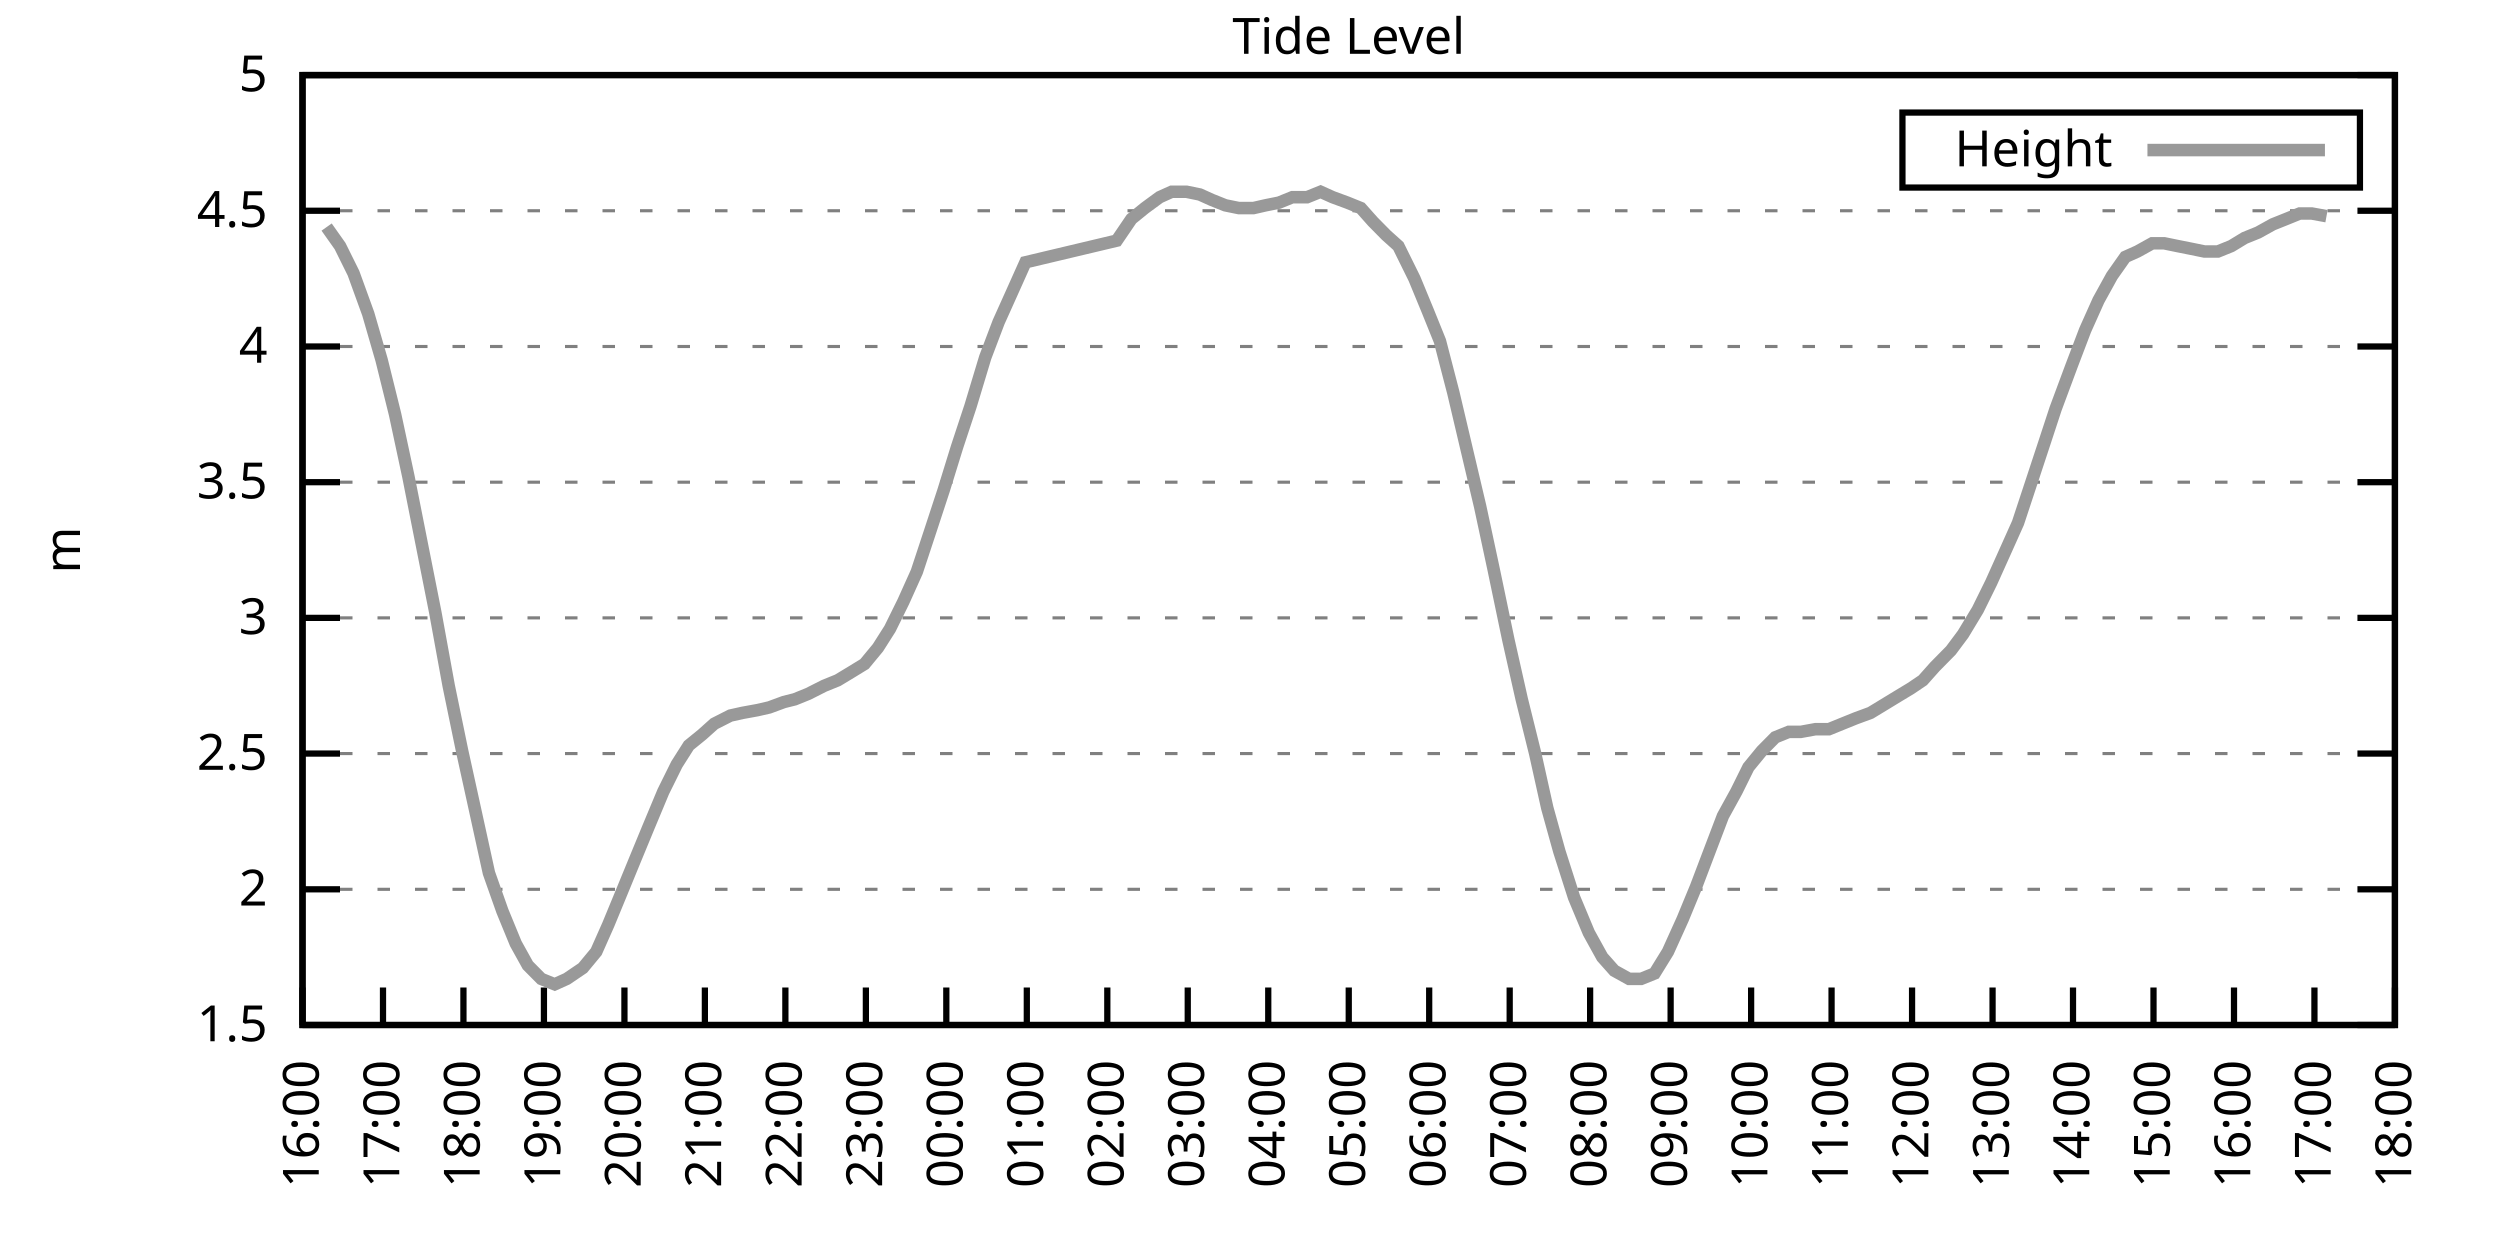
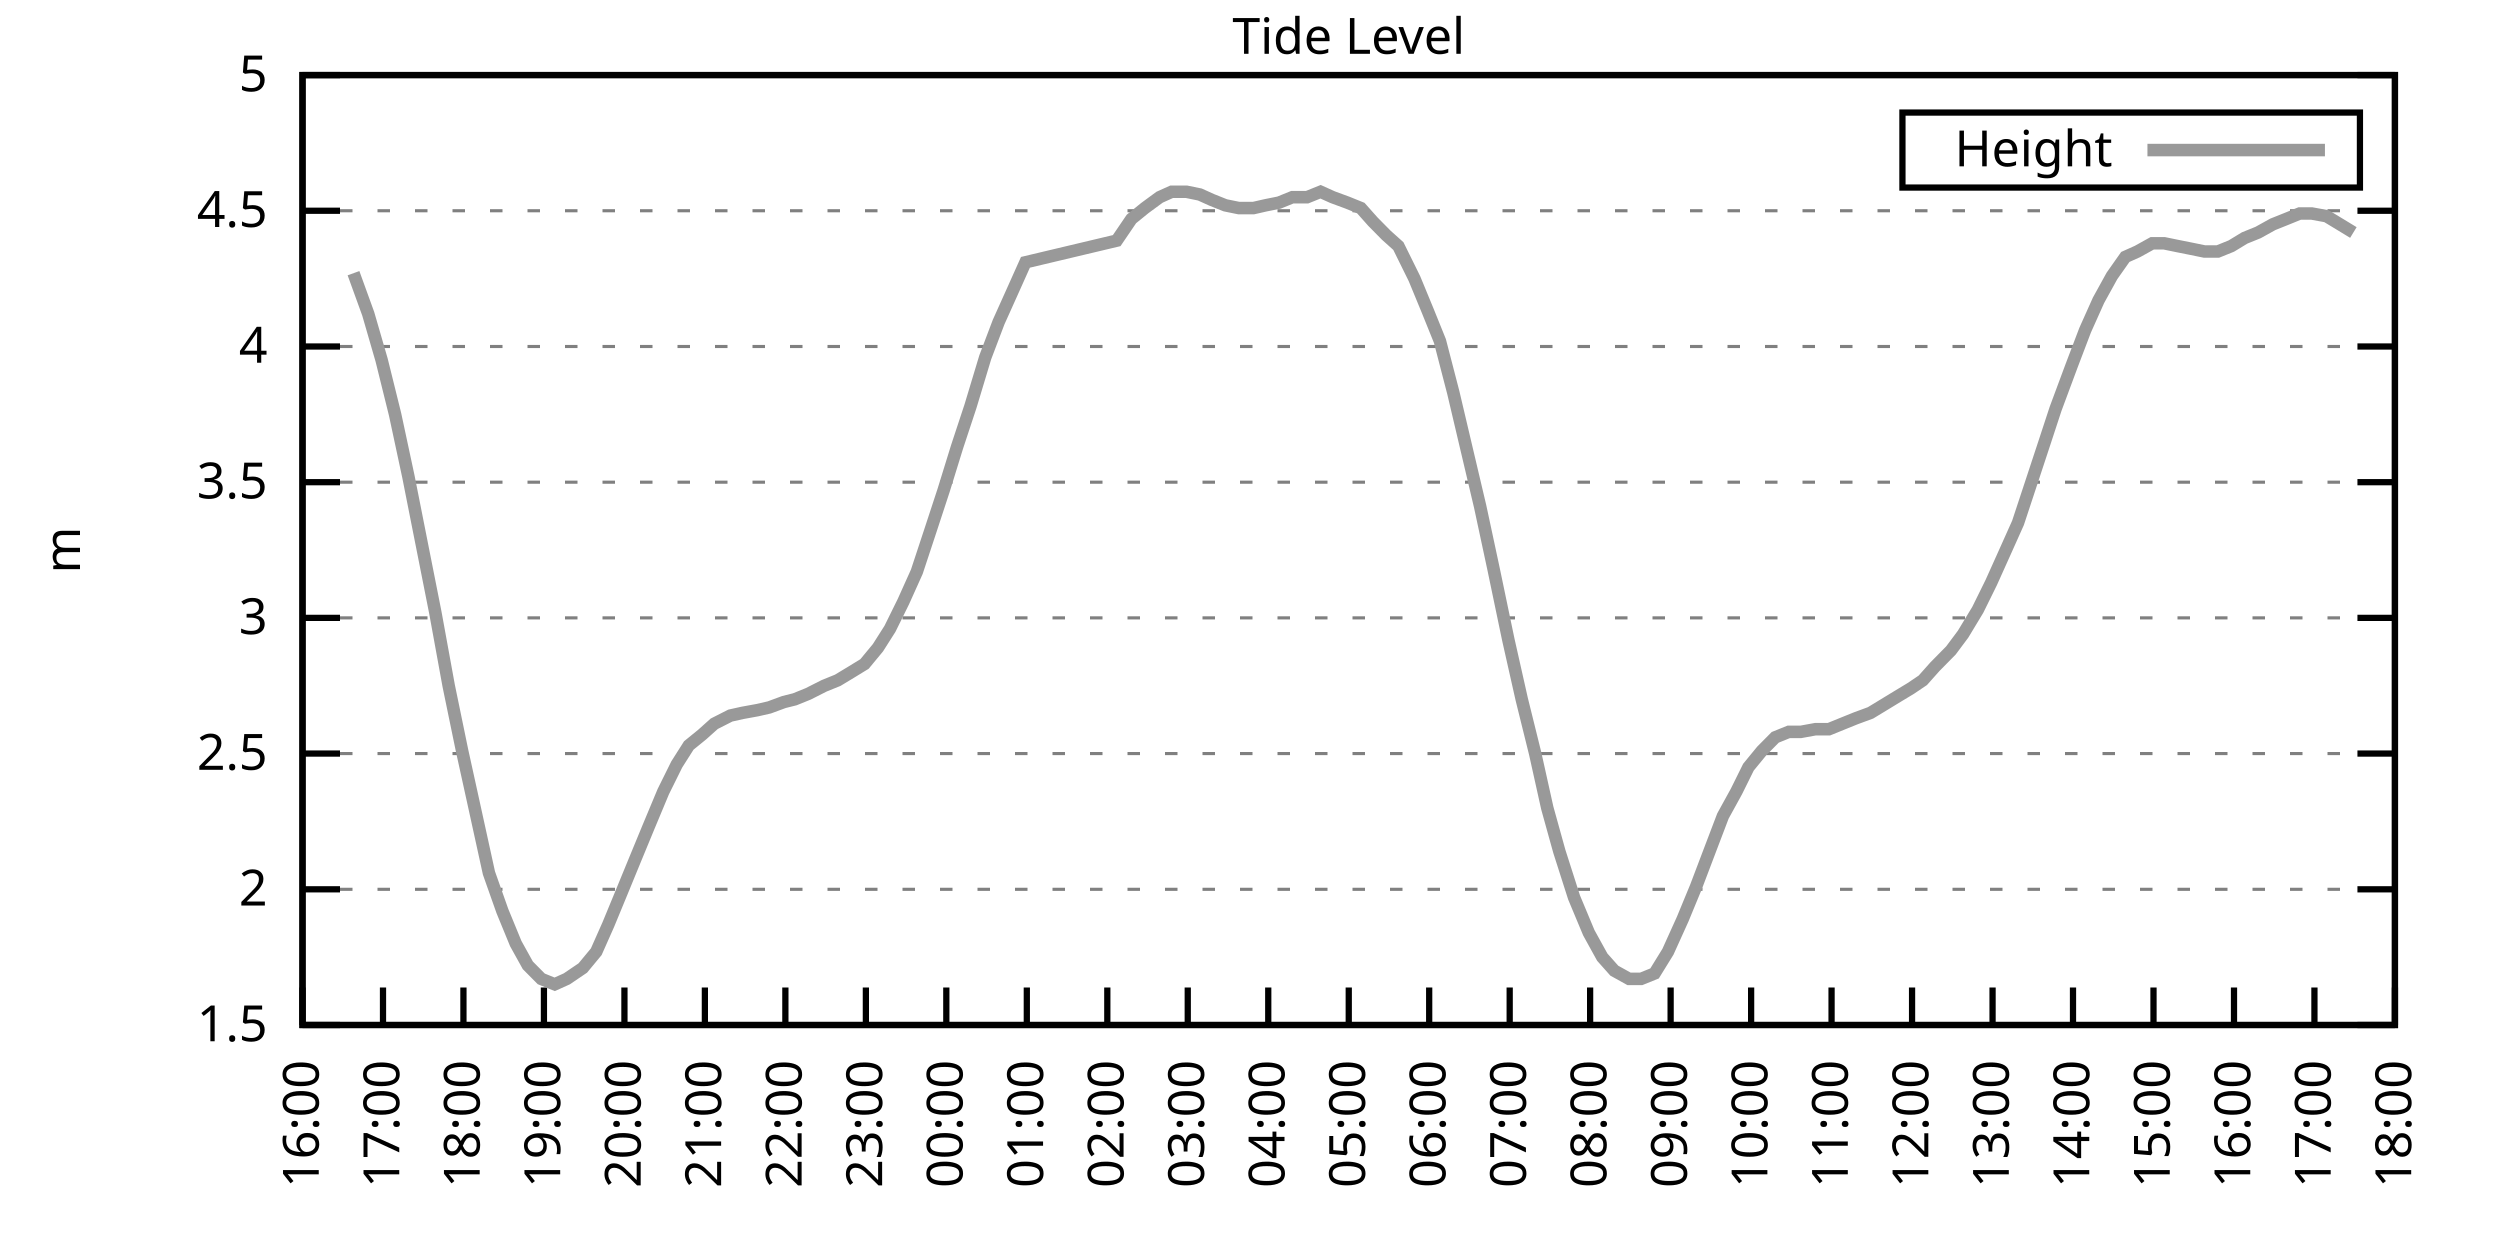
<svg xmlns="http://www.w3.org/2000/svg" xmlns:xlink="http://www.w3.org/1999/xlink" width="400" height="200" viewBox="0 0 400 200">
  <g id="gnuplot_canvas">
    <rect x="0" y="0" width="400" height="200" fill="none" />
    <defs>
      <circle id="gpDot" r="0.5" stroke-width="0.5" stroke="currentColor" />
      <path id="gpPt0" stroke-width="0.333" stroke="currentColor" d="M-1,0 h2 M0,-1 v2" />
      <path id="gpPt1" stroke-width="0.333" stroke="currentColor" d="M-1,-1 L1,1 M1,-1 L-1,1" />
      <path id="gpPt2" stroke-width="0.333" stroke="currentColor" d="M-1,0 L1,0 M0,-1 L0,1 M-1,-1 L1,1 M-1,1 L1,-1" />
      <rect id="gpPt3" stroke-width="0.333" stroke="currentColor" x="-1" y="-1" width="2" height="2" />
      <rect id="gpPt4" stroke-width="0.333" stroke="currentColor" fill="currentColor" x="-1" y="-1" width="2" height="2" />
      <circle id="gpPt5" stroke-width="0.333" stroke="currentColor" cx="0" cy="0" r="1" />
      <use xlink:href="#gpPt5" id="gpPt6" fill="currentColor" stroke="none" />
      <path id="gpPt7" stroke-width="0.333" stroke="currentColor" d="M0,-1.33 L-1.33,0.67 L1.33,0.67 z" />
      <use xlink:href="#gpPt7" id="gpPt8" fill="currentColor" stroke="none" />
      <use xlink:href="#gpPt7" id="gpPt9" stroke="currentColor" transform="rotate(180)" />
      <use xlink:href="#gpPt9" id="gpPt10" fill="currentColor" stroke="none" />
      <use xlink:href="#gpPt3" id="gpPt11" stroke="currentColor" transform="rotate(45)" />
      <use xlink:href="#gpPt11" id="gpPt12" fill="currentColor" stroke="none" />
      <path id="gpPt13" stroke-width="0.333" stroke="currentColor" d="M0,1.330 L1.265,0.411 L0.782,-1.067 L-0.782,-1.076 L-1.265,0.411 z" />
      <use xlink:href="#gpPt13" id="gpPt14" fill="currentColor" stroke="none" />
      <filter id="textbox" filterUnits="objectBoundingBox" x="0" y="0" height="1" width="1">
        <feFlood flood-color="white" flood-opacity="1" result="bgnd" />
        <feComposite in="SourceGraphic" in2="bgnd" operator="atop" />
      </filter>
      <filter id="greybox" filterUnits="objectBoundingBox" x="0" y="0" height="1" width="1">
        <feFlood flood-color="lightgrey" flood-opacity="1" result="grey" />
        <feComposite in="SourceGraphic" in2="grey" operator="atop" />
      </filter>
    </defs>
    <g fill="none" color="white" stroke="currentColor" stroke-width="1.00" stroke-linecap="butt" stroke-linejoin="miter">
</g>
    <g fill="none" color="black" stroke="currentColor" stroke-width="1.00" stroke-linecap="butt" stroke-linejoin="miter">
      <g stroke="none" shape-rendering="crispEdges">
        <polygon fill="rgb(255, 255, 255)" points="48.40,164.00 383.18,164.00 383.18,12.02 48.40,12.02 " />
      </g>
    </g>
    <g fill="none" color="black" stroke="currentColor" stroke-width="1.00" stroke-linecap="butt" stroke-linejoin="miter">
</g>
    <g fill="none" color="black" stroke="black" stroke-width="0.50" stroke-linecap="butt" stroke-linejoin="miter">
</g>
    <g fill="none" color="gray" stroke="currentColor" stroke-width="0.50" stroke-linecap="butt" stroke-linejoin="miter">
      <path stroke="gray" stroke-dasharray="2,4" class="gridline" d="M48.40,164.00 L383.19,164.00  " />
    </g>
    <g fill="none" color="gray" stroke="gray" stroke-width="1.00" stroke-linecap="butt" stroke-linejoin="miter">
</g>
    <g fill="none" color="black" stroke="currentColor" stroke-width="1.00" stroke-linecap="butt" stroke-linejoin="miter">
      <path stroke="black" d="M48.40,164.00 L54.40,164.00 M383.19,164.00 L377.19,164.00  " />
      <g transform="translate(42.80,166.60)" stroke="none" fill="black" font-family="Sans" font-size="8.00" text-anchor="end">
        <text>
          <tspan font-family="Sans"> 1.5</tspan>
        </text>
      </g>
    </g>
    <g fill="none" color="black" stroke="currentColor" stroke-width="1.00" stroke-linecap="butt" stroke-linejoin="miter">
</g>
    <g fill="none" color="black" stroke="black" stroke-width="0.50" stroke-linecap="butt" stroke-linejoin="miter">
</g>
    <g fill="none" color="gray" stroke="currentColor" stroke-width="0.50" stroke-linecap="butt" stroke-linejoin="miter">
      <path stroke="gray" stroke-dasharray="2,4" class="gridline" d="M48.40,142.29 L383.19,142.29  " />
    </g>
    <g fill="none" color="gray" stroke="gray" stroke-width="1.00" stroke-linecap="butt" stroke-linejoin="miter">
</g>
    <g fill="none" color="black" stroke="currentColor" stroke-width="1.00" stroke-linecap="butt" stroke-linejoin="miter">
      <path stroke="black" d="M48.40,142.29 L54.40,142.29 M383.19,142.29 L377.19,142.29  " />
      <g transform="translate(42.80,144.89)" stroke="none" fill="black" font-family="Sans" font-size="8.00" text-anchor="end">
        <text>
          <tspan font-family="Sans"> 2</tspan>
        </text>
      </g>
    </g>
    <g fill="none" color="black" stroke="currentColor" stroke-width="1.00" stroke-linecap="butt" stroke-linejoin="miter">
</g>
    <g fill="none" color="black" stroke="black" stroke-width="0.50" stroke-linecap="butt" stroke-linejoin="miter">
</g>
    <g fill="none" color="gray" stroke="currentColor" stroke-width="0.50" stroke-linecap="butt" stroke-linejoin="miter">
      <path stroke="gray" stroke-dasharray="2,4" class="gridline" d="M48.40,120.57 L383.19,120.57  " />
    </g>
    <g fill="none" color="gray" stroke="gray" stroke-width="1.00" stroke-linecap="butt" stroke-linejoin="miter">
</g>
    <g fill="none" color="black" stroke="currentColor" stroke-width="1.00" stroke-linecap="butt" stroke-linejoin="miter">
      <path stroke="black" d="M48.40,120.57 L54.40,120.57 M383.19,120.57 L377.19,120.57  " />
      <g transform="translate(42.80,123.17)" stroke="none" fill="black" font-family="Sans" font-size="8.00" text-anchor="end">
        <text>
          <tspan font-family="Sans"> 2.5</tspan>
        </text>
      </g>
    </g>
    <g fill="none" color="black" stroke="currentColor" stroke-width="1.00" stroke-linecap="butt" stroke-linejoin="miter">
</g>
    <g fill="none" color="black" stroke="black" stroke-width="0.50" stroke-linecap="butt" stroke-linejoin="miter">
</g>
    <g fill="none" color="gray" stroke="currentColor" stroke-width="0.50" stroke-linecap="butt" stroke-linejoin="miter">
      <path stroke="gray" stroke-dasharray="2,4" class="gridline" d="M48.40,98.86 L383.19,98.86  " />
    </g>
    <g fill="none" color="gray" stroke="gray" stroke-width="1.00" stroke-linecap="butt" stroke-linejoin="miter">
</g>
    <g fill="none" color="black" stroke="currentColor" stroke-width="1.00" stroke-linecap="butt" stroke-linejoin="miter">
      <path stroke="black" d="M48.40,98.86 L54.40,98.86 M383.19,98.86 L377.19,98.86  " />
      <g transform="translate(42.80,101.46)" stroke="none" fill="black" font-family="Sans" font-size="8.00" text-anchor="end">
        <text>
          <tspan font-family="Sans"> 3</tspan>
        </text>
      </g>
    </g>
    <g fill="none" color="black" stroke="currentColor" stroke-width="1.00" stroke-linecap="butt" stroke-linejoin="miter">
</g>
    <g fill="none" color="black" stroke="black" stroke-width="0.50" stroke-linecap="butt" stroke-linejoin="miter">
</g>
    <g fill="none" color="gray" stroke="currentColor" stroke-width="0.50" stroke-linecap="butt" stroke-linejoin="miter">
      <path stroke="gray" stroke-dasharray="2,4" class="gridline" d="M48.40,77.15 L383.19,77.15  " />
    </g>
    <g fill="none" color="gray" stroke="gray" stroke-width="1.00" stroke-linecap="butt" stroke-linejoin="miter">
</g>
    <g fill="none" color="black" stroke="currentColor" stroke-width="1.00" stroke-linecap="butt" stroke-linejoin="miter">
      <path stroke="black" d="M48.40,77.15 L54.40,77.15 M383.19,77.15 L377.19,77.15  " />
      <g transform="translate(42.80,79.75)" stroke="none" fill="black" font-family="Sans" font-size="8.00" text-anchor="end">
        <text>
          <tspan font-family="Sans"> 3.5</tspan>
        </text>
      </g>
    </g>
    <g fill="none" color="black" stroke="currentColor" stroke-width="1.00" stroke-linecap="butt" stroke-linejoin="miter">
</g>
    <g fill="none" color="black" stroke="black" stroke-width="0.50" stroke-linecap="butt" stroke-linejoin="miter">
</g>
    <g fill="none" color="gray" stroke="currentColor" stroke-width="0.50" stroke-linecap="butt" stroke-linejoin="miter">
      <path stroke="gray" stroke-dasharray="2,4" class="gridline" d="M48.40,55.44 L383.19,55.44  " />
    </g>
    <g fill="none" color="gray" stroke="gray" stroke-width="1.00" stroke-linecap="butt" stroke-linejoin="miter">
</g>
    <g fill="none" color="black" stroke="currentColor" stroke-width="1.00" stroke-linecap="butt" stroke-linejoin="miter">
      <path stroke="black" d="M48.40,55.44 L54.40,55.44 M383.19,55.44 L377.19,55.44  " />
      <g transform="translate(42.80,58.04)" stroke="none" fill="black" font-family="Sans" font-size="8.00" text-anchor="end">
        <text>
          <tspan font-family="Sans"> 4</tspan>
        </text>
      </g>
    </g>
    <g fill="none" color="black" stroke="currentColor" stroke-width="1.00" stroke-linecap="butt" stroke-linejoin="miter">
</g>
    <g fill="none" color="black" stroke="black" stroke-width="0.50" stroke-linecap="butt" stroke-linejoin="miter">
</g>
    <g fill="none" color="gray" stroke="currentColor" stroke-width="0.50" stroke-linecap="butt" stroke-linejoin="miter">
      <path stroke="gray" stroke-dasharray="2,4" class="gridline" d="M48.40,33.72 L383.19,33.72  " />
    </g>
    <g fill="none" color="gray" stroke="gray" stroke-width="1.00" stroke-linecap="butt" stroke-linejoin="miter">
</g>
    <g fill="none" color="black" stroke="currentColor" stroke-width="1.00" stroke-linecap="butt" stroke-linejoin="miter">
      <path stroke="black" d="M48.40,33.72 L54.40,33.72 M383.19,33.72 L377.19,33.72  " />
      <g transform="translate(42.80,36.32)" stroke="none" fill="black" font-family="Sans" font-size="8.00" text-anchor="end">
        <text>
          <tspan font-family="Sans"> 4.5</tspan>
        </text>
      </g>
    </g>
    <g fill="none" color="black" stroke="currentColor" stroke-width="1.00" stroke-linecap="butt" stroke-linejoin="miter">
</g>
    <g fill="none" color="black" stroke="black" stroke-width="0.50" stroke-linecap="butt" stroke-linejoin="miter">
</g>
    <g fill="none" color="gray" stroke="currentColor" stroke-width="0.50" stroke-linecap="butt" stroke-linejoin="miter">
      <path stroke="gray" stroke-dasharray="2,4" class="gridline" d="M48.40,12.01 L383.19,12.01  " />
    </g>
    <g fill="none" color="gray" stroke="gray" stroke-width="1.00" stroke-linecap="butt" stroke-linejoin="miter">
</g>
    <g fill="none" color="black" stroke="currentColor" stroke-width="1.00" stroke-linecap="butt" stroke-linejoin="miter">
      <path stroke="black" d="M48.40,12.01 L54.40,12.01 M383.19,12.01 L377.19,12.01  " />
      <g transform="translate(42.80,14.61)" stroke="none" fill="black" font-family="Sans" font-size="8.00" text-anchor="end">
        <text>
          <tspan font-family="Sans"> 5</tspan>
        </text>
      </g>
    </g>
    <g fill="none" color="black" stroke="currentColor" stroke-width="1.00" stroke-linecap="butt" stroke-linejoin="miter">
      <path stroke="black" d="M48.40,164.00 L48.40,158.00  " />
      <g transform="translate(51.00,169.60) rotate(270.00)" stroke="none" fill="black" font-family="Sans" font-size="8.00" text-anchor="end">
        <text>
          <tspan font-family="Sans">16:00</tspan>
        </text>
      </g>
    </g>
    <g fill="none" color="black" stroke="currentColor" stroke-width="1.00" stroke-linecap="butt" stroke-linejoin="miter">
      <path stroke="black" d="M61.28,164.00 L61.28,158.00  " />
      <g transform="translate(63.88,169.60) rotate(270.00)" stroke="none" fill="black" font-family="Sans" font-size="8.00" text-anchor="end">
        <text>
          <tspan font-family="Sans">17:00</tspan>
        </text>
      </g>
    </g>
    <g fill="none" color="black" stroke="currentColor" stroke-width="1.00" stroke-linecap="butt" stroke-linejoin="miter">
      <path stroke="black" d="M74.15,164.00 L74.15,158.00  " />
      <g transform="translate(76.75,169.60) rotate(270.00)" stroke="none" fill="black" font-family="Sans" font-size="8.00" text-anchor="end">
        <text>
          <tspan font-family="Sans">18:00</tspan>
        </text>
      </g>
    </g>
    <g fill="none" color="black" stroke="currentColor" stroke-width="1.00" stroke-linecap="butt" stroke-linejoin="miter">
      <path stroke="black" d="M87.03,164.00 L87.03,158.00  " />
      <g transform="translate(89.63,169.60) rotate(270.00)" stroke="none" fill="black" font-family="Sans" font-size="8.00" text-anchor="end">
        <text>
          <tspan font-family="Sans">19:00</tspan>
        </text>
      </g>
    </g>
    <g fill="none" color="black" stroke="currentColor" stroke-width="1.00" stroke-linecap="butt" stroke-linejoin="miter">
      <path stroke="black" d="M99.91,164.00 L99.91,158.00  " />
      <g transform="translate(102.51,169.60) rotate(270.00)" stroke="none" fill="black" font-family="Sans" font-size="8.00" text-anchor="end">
        <text>
          <tspan font-family="Sans">20:00</tspan>
        </text>
      </g>
    </g>
    <g fill="none" color="black" stroke="currentColor" stroke-width="1.00" stroke-linecap="butt" stroke-linejoin="miter">
      <path stroke="black" d="M112.78,164.00 L112.78,158.00  " />
      <g transform="translate(115.38,169.60) rotate(270.00)" stroke="none" fill="black" font-family="Sans" font-size="8.00" text-anchor="end">
        <text>
          <tspan font-family="Sans">21:00</tspan>
        </text>
      </g>
    </g>
    <g fill="none" color="black" stroke="currentColor" stroke-width="1.00" stroke-linecap="butt" stroke-linejoin="miter">
      <path stroke="black" d="M125.66,164.00 L125.66,158.00  " />
      <g transform="translate(128.26,169.60) rotate(270.00)" stroke="none" fill="black" font-family="Sans" font-size="8.00" text-anchor="end">
        <text>
          <tspan font-family="Sans">22:00</tspan>
        </text>
      </g>
    </g>
    <g fill="none" color="black" stroke="currentColor" stroke-width="1.00" stroke-linecap="butt" stroke-linejoin="miter">
      <path stroke="black" d="M138.54,164.00 L138.54,158.00  " />
      <g transform="translate(141.14,169.60) rotate(270.00)" stroke="none" fill="black" font-family="Sans" font-size="8.00" text-anchor="end">
        <text>
          <tspan font-family="Sans">23:00</tspan>
        </text>
      </g>
    </g>
    <g fill="none" color="black" stroke="currentColor" stroke-width="1.00" stroke-linecap="butt" stroke-linejoin="miter">
      <path stroke="black" d="M151.41,164.00 L151.41,158.00  " />
      <g transform="translate(154.01,169.60) rotate(270.00)" stroke="none" fill="black" font-family="Sans" font-size="8.00" text-anchor="end">
        <text>
          <tspan font-family="Sans">00:00</tspan>
        </text>
      </g>
    </g>
    <g fill="none" color="black" stroke="currentColor" stroke-width="1.00" stroke-linecap="butt" stroke-linejoin="miter">
      <path stroke="black" d="M164.29,164.00 L164.29,158.00  " />
      <g transform="translate(166.89,169.60) rotate(270.00)" stroke="none" fill="black" font-family="Sans" font-size="8.00" text-anchor="end">
        <text>
          <tspan font-family="Sans">01:00</tspan>
        </text>
      </g>
    </g>
    <g fill="none" color="black" stroke="currentColor" stroke-width="1.00" stroke-linecap="butt" stroke-linejoin="miter">
      <path stroke="black" d="M177.17,164.00 L177.17,158.00  " />
      <g transform="translate(179.77,169.60) rotate(270.00)" stroke="none" fill="black" font-family="Sans" font-size="8.00" text-anchor="end">
        <text>
          <tspan font-family="Sans">02:00</tspan>
        </text>
      </g>
    </g>
    <g fill="none" color="black" stroke="currentColor" stroke-width="1.00" stroke-linecap="butt" stroke-linejoin="miter">
      <path stroke="black" d="M190.04,164.00 L190.04,158.00  " />
      <g transform="translate(192.64,169.60) rotate(270.00)" stroke="none" fill="black" font-family="Sans" font-size="8.00" text-anchor="end">
        <text>
          <tspan font-family="Sans">03:00</tspan>
        </text>
      </g>
    </g>
    <g fill="none" color="black" stroke="currentColor" stroke-width="1.00" stroke-linecap="butt" stroke-linejoin="miter">
      <path stroke="black" d="M202.92,164.00 L202.92,158.00  " />
      <g transform="translate(205.52,169.60) rotate(270.00)" stroke="none" fill="black" font-family="Sans" font-size="8.00" text-anchor="end">
        <text>
          <tspan font-family="Sans">04:00</tspan>
        </text>
      </g>
    </g>
    <g fill="none" color="black" stroke="currentColor" stroke-width="1.00" stroke-linecap="butt" stroke-linejoin="miter">
      <path stroke="black" d="M215.80,164.00 L215.80,158.00  " />
      <g transform="translate(218.40,169.60) rotate(270.00)" stroke="none" fill="black" font-family="Sans" font-size="8.00" text-anchor="end">
        <text>
          <tspan font-family="Sans">05:00</tspan>
        </text>
      </g>
    </g>
    <g fill="none" color="black" stroke="currentColor" stroke-width="1.00" stroke-linecap="butt" stroke-linejoin="miter">
      <path stroke="black" d="M228.67,164.00 L228.67,158.00  " />
      <g transform="translate(231.27,169.60) rotate(270.00)" stroke="none" fill="black" font-family="Sans" font-size="8.00" text-anchor="end">
        <text>
          <tspan font-family="Sans">06:00</tspan>
        </text>
      </g>
    </g>
    <g fill="none" color="black" stroke="currentColor" stroke-width="1.00" stroke-linecap="butt" stroke-linejoin="miter">
      <path stroke="black" d="M241.55,164.00 L241.55,158.00  " />
      <g transform="translate(244.15,169.60) rotate(270.00)" stroke="none" fill="black" font-family="Sans" font-size="8.00" text-anchor="end">
        <text>
          <tspan font-family="Sans">07:00</tspan>
        </text>
      </g>
    </g>
    <g fill="none" color="black" stroke="currentColor" stroke-width="1.00" stroke-linecap="butt" stroke-linejoin="miter">
      <path stroke="black" d="M254.42,164.00 L254.42,158.00  " />
      <g transform="translate(257.02,169.60) rotate(270.00)" stroke="none" fill="black" font-family="Sans" font-size="8.00" text-anchor="end">
        <text>
          <tspan font-family="Sans">08:00</tspan>
        </text>
      </g>
    </g>
    <g fill="none" color="black" stroke="currentColor" stroke-width="1.00" stroke-linecap="butt" stroke-linejoin="miter">
      <path stroke="black" d="M267.30,164.00 L267.30,158.00  " />
      <g transform="translate(269.90,169.60) rotate(270.00)" stroke="none" fill="black" font-family="Sans" font-size="8.00" text-anchor="end">
        <text>
          <tspan font-family="Sans">09:00</tspan>
        </text>
      </g>
    </g>
    <g fill="none" color="black" stroke="currentColor" stroke-width="1.00" stroke-linecap="butt" stroke-linejoin="miter">
      <path stroke="black" d="M280.18,164.00 L280.18,158.00  " />
      <g transform="translate(282.78,169.60) rotate(270.00)" stroke="none" fill="black" font-family="Sans" font-size="8.00" text-anchor="end">
        <text>
          <tspan font-family="Sans">10:00</tspan>
        </text>
      </g>
    </g>
    <g fill="none" color="black" stroke="currentColor" stroke-width="1.00" stroke-linecap="butt" stroke-linejoin="miter">
      <path stroke="black" d="M293.05,164.00 L293.05,158.00  " />
      <g transform="translate(295.65,169.60) rotate(270.00)" stroke="none" fill="black" font-family="Sans" font-size="8.00" text-anchor="end">
        <text>
          <tspan font-family="Sans">11:00</tspan>
        </text>
      </g>
    </g>
    <g fill="none" color="black" stroke="currentColor" stroke-width="1.00" stroke-linecap="butt" stroke-linejoin="miter">
      <path stroke="black" d="M305.93,164.00 L305.93,158.00  " />
      <g transform="translate(308.53,169.60) rotate(270.00)" stroke="none" fill="black" font-family="Sans" font-size="8.00" text-anchor="end">
        <text>
          <tspan font-family="Sans">12:00</tspan>
        </text>
      </g>
    </g>
    <g fill="none" color="black" stroke="currentColor" stroke-width="1.00" stroke-linecap="butt" stroke-linejoin="miter">
      <path stroke="black" d="M318.81,164.00 L318.81,158.00  " />
      <g transform="translate(321.41,169.60) rotate(270.00)" stroke="none" fill="black" font-family="Sans" font-size="8.00" text-anchor="end">
        <text>
          <tspan font-family="Sans">13:00</tspan>
        </text>
      </g>
    </g>
    <g fill="none" color="black" stroke="currentColor" stroke-width="1.00" stroke-linecap="butt" stroke-linejoin="miter">
      <path stroke="black" d="M331.68,164.00 L331.68,158.00  " />
      <g transform="translate(334.28,169.60) rotate(270.00)" stroke="none" fill="black" font-family="Sans" font-size="8.00" text-anchor="end">
        <text>
          <tspan font-family="Sans">14:00</tspan>
        </text>
      </g>
    </g>
    <g fill="none" color="black" stroke="currentColor" stroke-width="1.00" stroke-linecap="butt" stroke-linejoin="miter">
      <path stroke="black" d="M344.56,164.00 L344.56,158.00  " />
      <g transform="translate(347.16,169.60) rotate(270.00)" stroke="none" fill="black" font-family="Sans" font-size="8.00" text-anchor="end">
        <text>
          <tspan font-family="Sans">15:00</tspan>
        </text>
      </g>
    </g>
    <g fill="none" color="black" stroke="currentColor" stroke-width="1.00" stroke-linecap="butt" stroke-linejoin="miter">
      <path stroke="black" d="M357.44,164.00 L357.44,158.00  " />
      <g transform="translate(360.04,169.60) rotate(270.00)" stroke="none" fill="black" font-family="Sans" font-size="8.00" text-anchor="end">
        <text>
          <tspan font-family="Sans">16:00</tspan>
        </text>
      </g>
    </g>
    <g fill="none" color="black" stroke="currentColor" stroke-width="1.00" stroke-linecap="butt" stroke-linejoin="miter">
      <path stroke="black" d="M370.31,164.00 L370.31,158.00  " />
      <g transform="translate(372.91,169.60) rotate(270.00)" stroke="none" fill="black" font-family="Sans" font-size="8.00" text-anchor="end">
        <text>
          <tspan font-family="Sans">17:00</tspan>
        </text>
      </g>
    </g>
    <g fill="none" color="black" stroke="currentColor" stroke-width="1.00" stroke-linecap="butt" stroke-linejoin="miter">
      <path stroke="black" d="M383.19,164.00 L383.19,158.00  " />
      <g transform="translate(385.79,169.60) rotate(270.00)" stroke="none" fill="black" font-family="Sans" font-size="8.00" text-anchor="end">
        <text>
          <tspan font-family="Sans">18:00</tspan>
        </text>
      </g>
    </g>
    <g fill="none" color="black" stroke="currentColor" stroke-width="1.00" stroke-linecap="butt" stroke-linejoin="miter">
</g>
    <g fill="none" color="black" stroke="currentColor" stroke-width="1.00" stroke-linecap="butt" stroke-linejoin="miter">
      <path stroke="black" d="M48.40,12.01 L48.40,164.00 L383.19,164.00 L383.19,12.01 L48.40,12.01 Z  " />
    </g>
    <g fill="none" color="black" stroke="currentColor" stroke-width="1.00" stroke-linecap="butt" stroke-linejoin="miter">
</g>
    <g fill="none" color="black" stroke="currentColor" stroke-width="1.00" stroke-linecap="butt" stroke-linejoin="miter">
      <path stroke="black" d="M304.39,30.01 L304.39,18.01 L377.59,18.01 L377.59,30.01 L304.39,30.01 Z  " />
    </g>
    <g id="Tide_level_plot_1">
      <g fill="none" color="white" stroke="black" stroke-width="2.00" stroke-linecap="butt" stroke-linejoin="miter">
</g>
      <g fill="none" color="black" stroke="currentColor" stroke-width="2.00" stroke-linecap="butt" stroke-linejoin="miter">
        <g transform="translate(337.99,26.61)" stroke="none" fill="black" font-family="Sans" font-size="8.00" text-anchor="end">
          <text>
            <tspan font-family="Sans">Height</tspan>
          </text>
        </g>
      </g>
      <g fill="none" color="black" stroke="currentColor" stroke-width="2.00" stroke-linecap="butt" stroke-linejoin="miter">
-         <path stroke="rgb(153, 153, 153)" d="M343.59,24.01 L371.99,24.01 M52.26,36.33 L54.41,39.37 L56.56,43.71 L58.92,50.22 L61.06,57.61 L63.21,66.29   L65.35,76.28 L67.50,87.14 L69.65,97.99 L71.79,109.72 L73.94,120.14 L75.66,127.96 L78.23,139.68 L80.38,145.76   L82.52,150.97 L84.45,154.45 L86.60,156.62 L88.75,157.49 L90.68,156.62 L93.25,154.88 L95.40,152.28 L97.33,147.93   L99.48,142.72 L101.62,137.51 L103.77,132.30 L106.13,126.65 L108.28,122.31 L110.21,119.27 L112.35,117.53 L114.28,115.80   L116.86,114.49 L118.79,114.06 L121.15,113.63 L123.08,113.19 L125.44,112.32 L127.16,111.89 L129.31,111.02 L131.88,109.72   L134.03,108.85 L136.18,107.55 L138.32,106.24 L140.47,103.64 L142.40,100.60 L144.54,96.26 L146.69,91.48 L148.84,84.97   L150.98,78.45 L153.13,71.50 L155.28,64.99 L157.64,57.17 L159.78,51.53 L161.93,46.75 L164.07,41.97 L178.67,38.50   L181.03,35.03 L183.17,33.29 L185.54,31.55 L187.47,30.68 L189.83,30.68 L191.97,31.12 L193.90,31.99 L196.05,32.85   L198.20,33.29 L200.56,33.29 L202.49,32.85 L204.64,32.42 L206.78,31.55 L209.14,31.55 L211.29,30.68 L213.22,31.55   L215.58,32.42 L217.73,33.29 L219.66,35.46 L221.80,37.63 L223.74,39.37 L226.31,44.58 L228.46,49.79 L230.39,54.57   L232.53,62.82 L234.68,71.94 L236.83,81.06 L238.97,91.04 L241.33,102.34 L243.48,111.89 L245.63,120.57 L247.56,129.26   L249.49,136.21 L251.85,143.59 L254.21,149.24 L256.36,153.14 L258.29,155.31 L260.65,156.62 L262.58,156.62 L264.73,155.75   L266.87,152.28 L269.23,147.06 L271.38,141.85 L273.52,136.21 L275.67,130.56 L277.82,126.65 L279.75,122.75 L281.89,120.14   L284.04,117.97 L286.19,117.10 L288.12,117.10 L290.48,116.67 L292.63,116.67 L294.77,115.80 L296.92,114.93 L299.28,114.06   L301.42,112.76 L303.57,111.45 L305.72,110.15 L307.65,108.85 L309.58,106.68 L312.15,104.07 L314.09,101.47 L316.45,97.56   L318.59,93.22 L320.74,88.44 L322.88,83.66 L325.03,77.15 L327.18,70.63 L328.89,65.42 L331.47,58.48 L333.62,52.83   L335.76,48.05 L337.91,44.15 L340.05,41.11 L341.99,40.24 L344.35,38.93 L346.28,38.93 L348.42,39.37 L350.57,39.80   L352.72,40.24 L354.86,40.24 L357.01,39.37 L359.15,38.07 L361.30,37.20 L363.66,35.89 L365.81,35.03 L367.95,34.16   L369.88,34.16 L372.24,34.59  " />
+         <path stroke="rgb(153, 153, 153)" d="M343.59,24.01 L371.99,24.01 M56.56,43.71 L58.92,50.22 L61.06,57.61 L63.21,66.29 L65.35,76.28 L67.50,87.14   L69.65,97.99 L71.79,109.72 L73.94,120.14 L75.66,127.96 L78.23,139.68 L80.38,145.76 L82.52,150.97 L84.45,154.45   L86.60,156.62 L88.75,157.49 L90.68,156.62 L93.25,154.88 L95.40,152.28 L97.33,147.93 L99.48,142.72 L101.62,137.51   L103.77,132.30 L106.13,126.65 L108.28,122.31 L110.21,119.27 L112.35,117.53 L114.28,115.80 L116.86,114.49 L118.79,114.06   L121.15,113.63 L123.08,113.19 L125.44,112.32 L127.16,111.89 L129.31,111.02 L131.88,109.72 L134.03,108.85 L136.18,107.55   L138.32,106.24 L140.47,103.64 L142.40,100.60 L144.54,96.26 L146.69,91.48 L148.84,84.97 L150.98,78.45 L153.13,71.50   L155.28,64.99 L157.64,57.17 L159.78,51.53 L161.93,46.75 L164.07,41.97 L178.67,38.50 L181.03,35.03 L183.17,33.29   L185.54,31.55 L187.47,30.68 L189.83,30.68 L191.97,31.12 L193.90,31.99 L196.05,32.85 L198.20,33.29 L200.56,33.29   L202.49,32.85 L204.64,32.42 L206.78,31.55 L209.14,31.55 L211.29,30.68 L213.22,31.55 L215.58,32.42 L217.73,33.29   L219.66,35.46 L221.80,37.63 L223.74,39.37 L226.31,44.58 L228.46,49.79 L230.39,54.57 L232.53,62.82 L234.68,71.94   L236.83,81.06 L238.97,91.04 L241.33,102.34 L243.48,111.89 L245.63,120.57 L247.56,129.26 L249.49,136.21 L251.85,143.59   L254.21,149.24 L256.36,153.14 L258.29,155.31 L260.65,156.62 L262.58,156.62 L264.73,155.75 L266.87,152.28 L269.23,147.06   L271.38,141.85 L273.52,136.21 L275.67,130.56 L277.82,126.65 L279.75,122.75 L281.89,120.14 L284.04,117.97 L286.19,117.10   L288.12,117.10 L290.48,116.67 L292.63,116.67 L294.77,115.80 L296.92,114.93 L299.28,114.06 L301.42,112.76 L303.57,111.45   L305.72,110.15 L307.65,108.85 L309.58,106.68 L312.15,104.07 L314.09,101.47 L316.45,97.56 L318.59,93.22 L320.74,88.44   L322.88,83.66 L325.03,77.15 L327.18,70.63 L328.89,65.42 L331.47,58.48 L333.62,52.83 L335.76,48.05 L337.91,44.15   L340.05,41.11 L341.99,40.24 L344.35,38.93 L346.28,38.93 L348.42,39.37 L350.57,39.80 L352.72,40.24 L354.86,40.24   L357.01,39.37 L359.15,38.07 L361.30,37.20 L363.66,35.89 L365.81,35.03 L367.95,34.16 L369.88,34.16 L372.24,34.59   L374.39,35.89 L376.54,37.20  " />
      </g>
    </g>
    <g fill="none" color="black" stroke="currentColor" stroke-width="2.00" stroke-linecap="butt" stroke-linejoin="miter">
</g>
    <g fill="none" color="black" stroke="black" stroke-width="1.00" stroke-linecap="butt" stroke-linejoin="miter">
</g>
    <g fill="none" color="black" stroke="currentColor" stroke-width="1.00" stroke-linecap="butt" stroke-linejoin="miter">
      <path stroke="black" d="M48.40,12.01 L48.40,164.00 L383.19,164.00 L383.19,12.01 L48.40,12.01 Z  " />
      <g transform="translate(12.80,88.01) rotate(270.00)" stroke="none" fill="black" font-family="Sans" font-size="8.00" text-anchor="middle">
        <text>
          <tspan font-family="Sans">m</tspan>
        </text>
      </g>
    </g>
    <g fill="none" color="black" stroke="currentColor" stroke-width="1.00" stroke-linecap="butt" stroke-linejoin="miter">
</g>
    <g fill="none" color="black" stroke="currentColor" stroke-width="1.00" stroke-linecap="butt" stroke-linejoin="miter">
      <g transform="translate(215.79,8.61)" stroke="none" fill="black" font-family="Sans" font-size="8.00" text-anchor="middle">
        <text>
          <tspan font-family="Sans">Tide Level</tspan>
        </text>
      </g>
    </g>
    <g fill="none" color="black" stroke="currentColor" stroke-width="1.00" stroke-linecap="butt" stroke-linejoin="miter">
</g>
  </g>
</svg>
